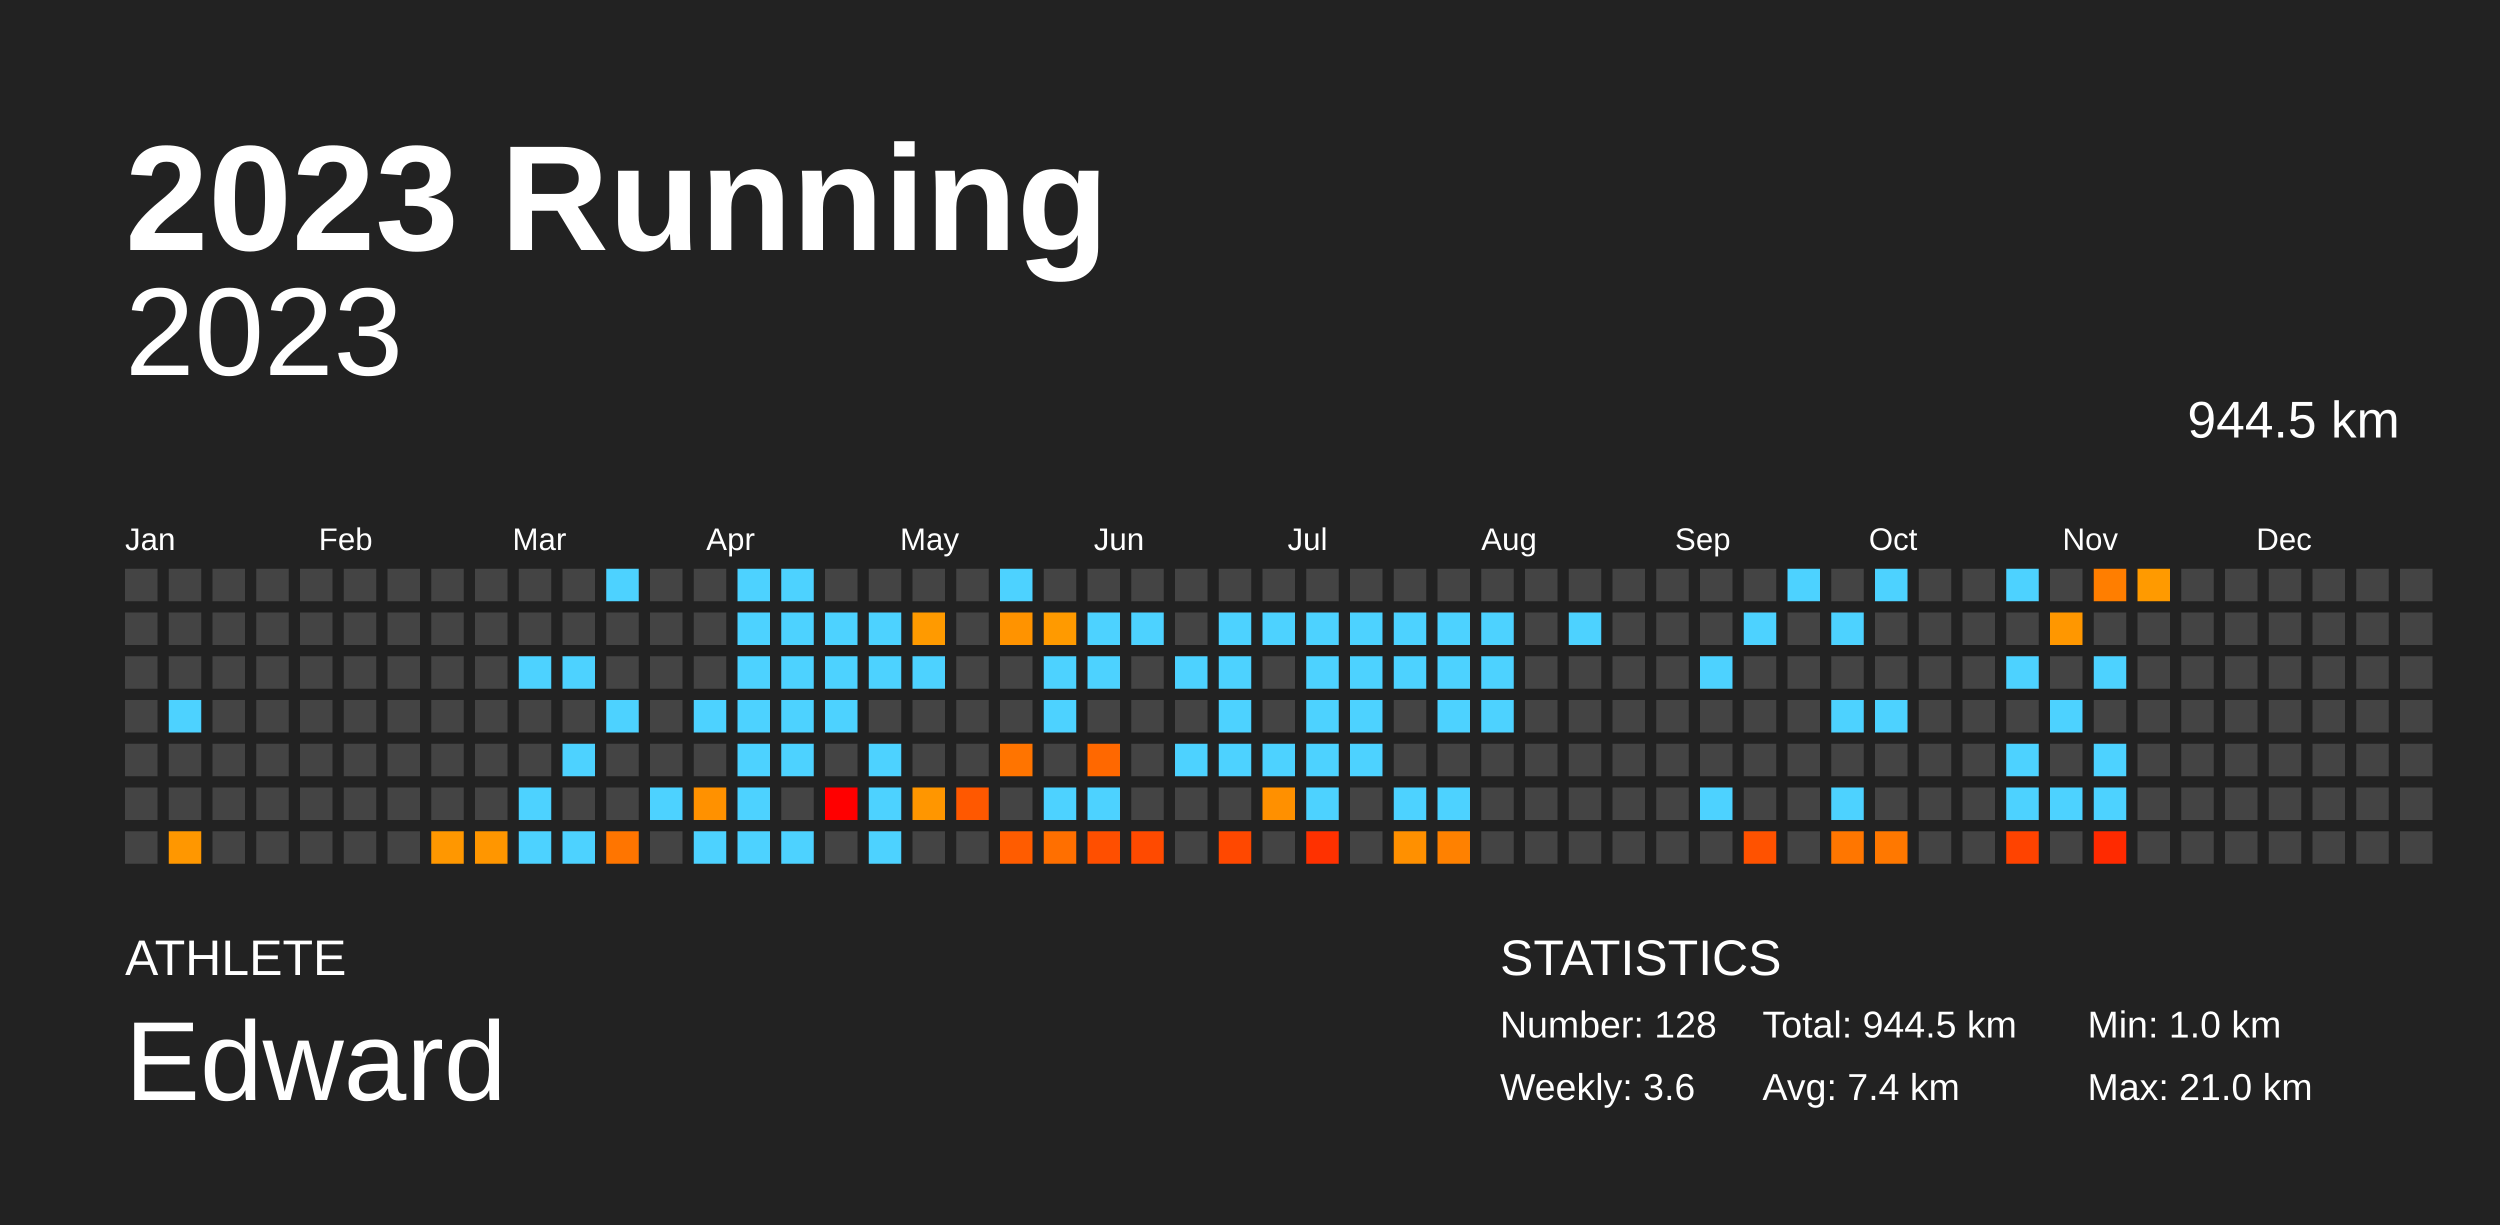
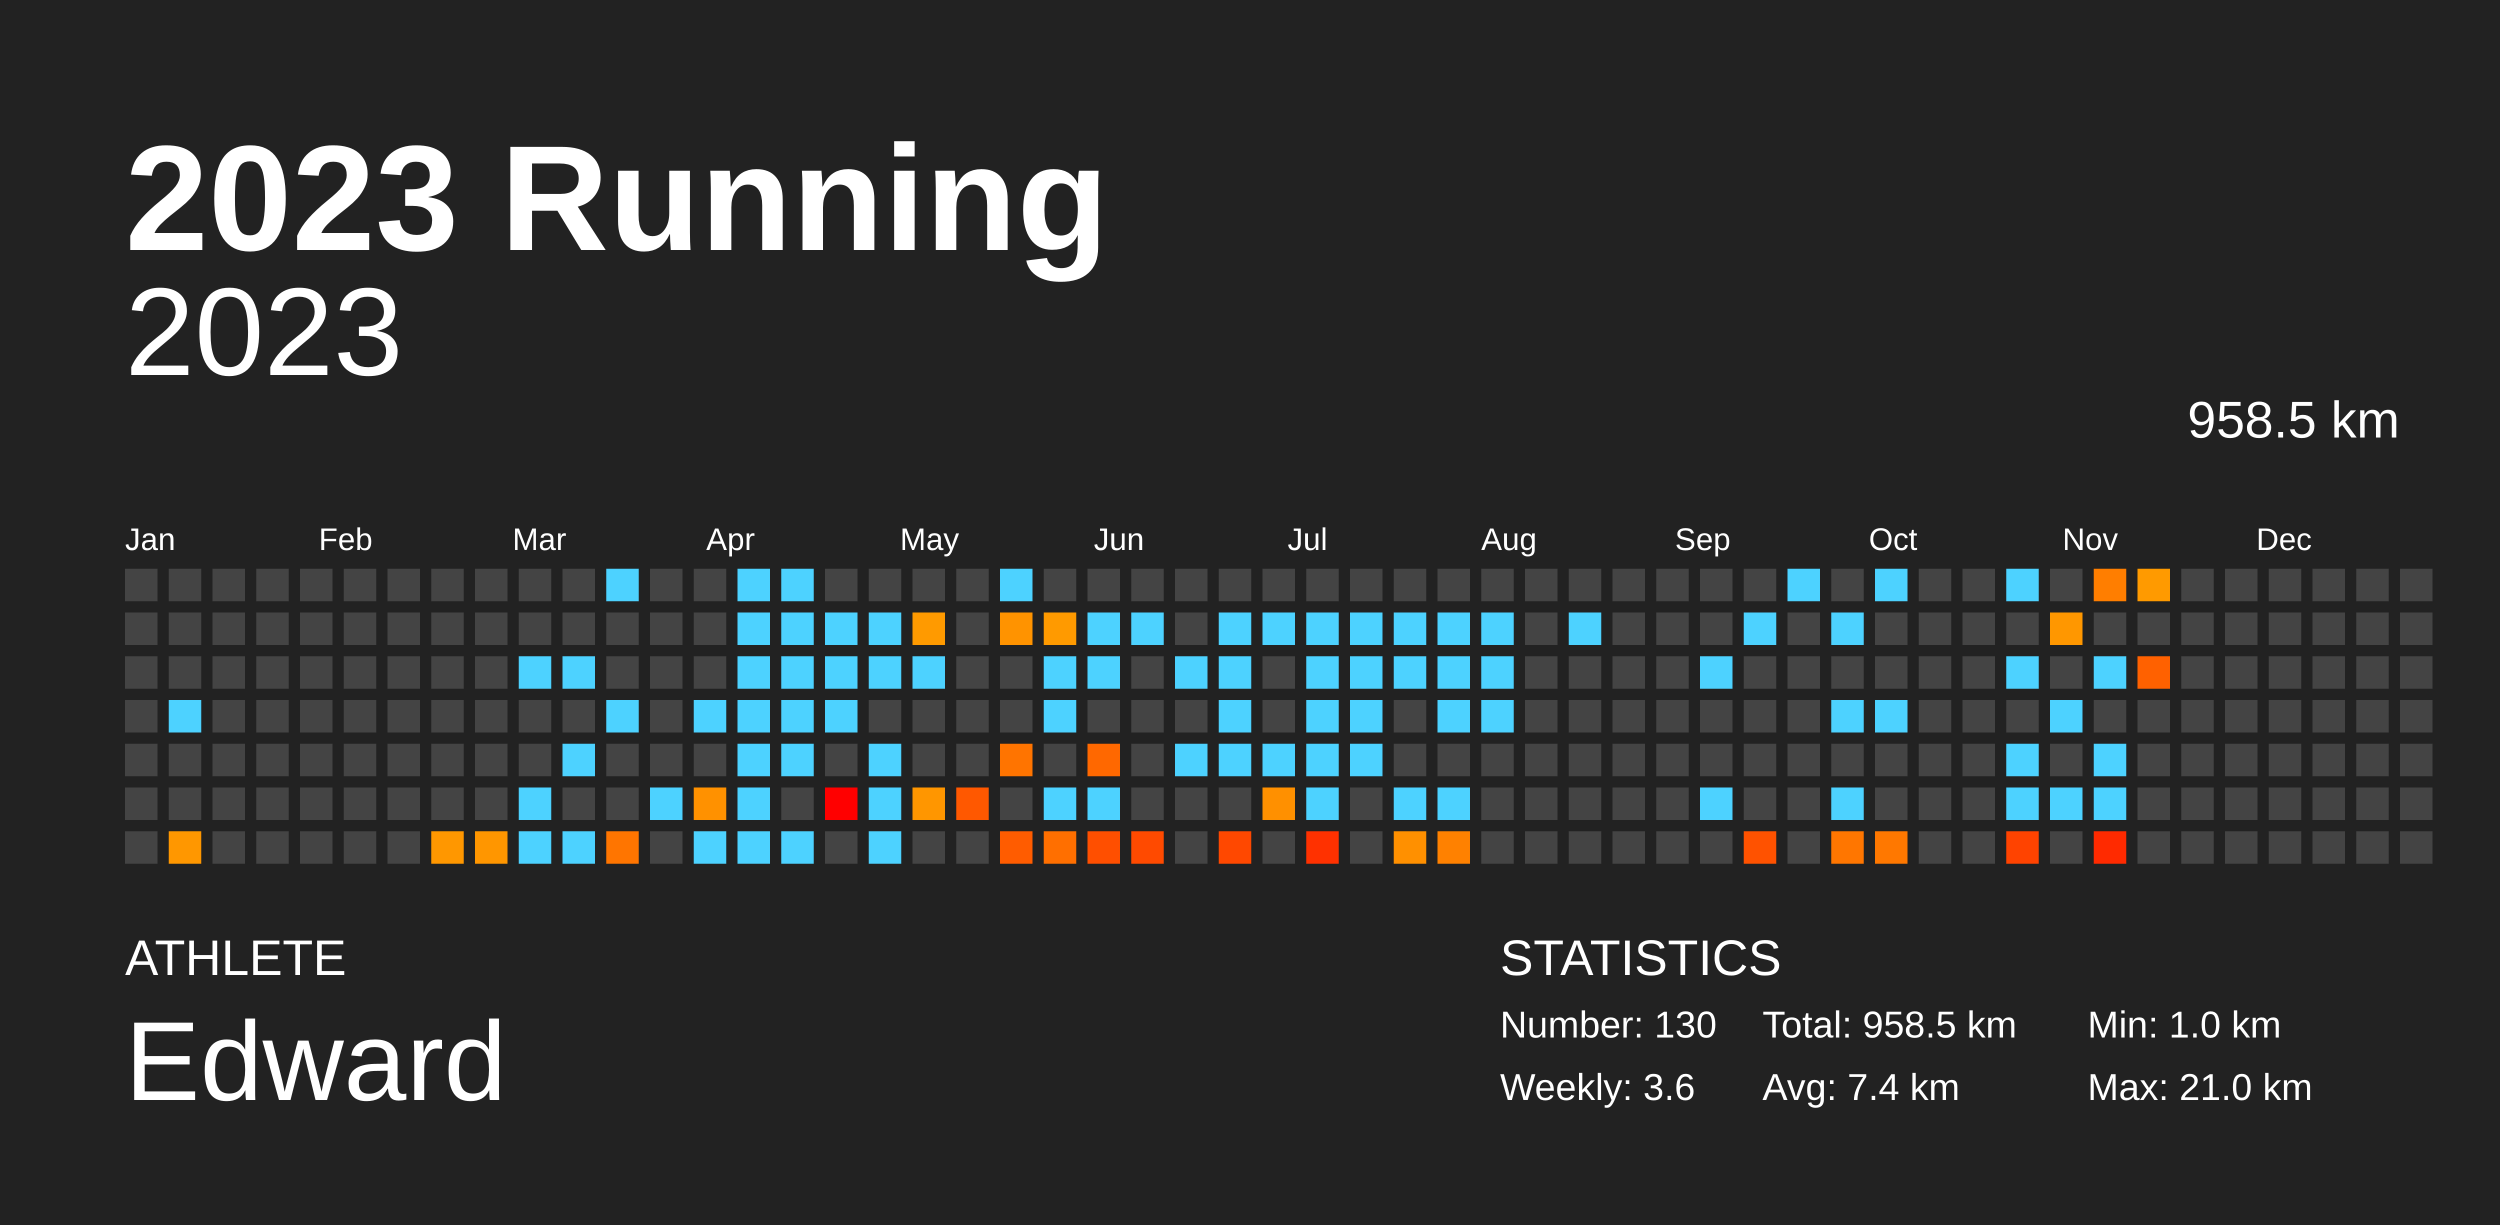
<svg xmlns="http://www.w3.org/2000/svg" baseProfile="full" height="98mm" version="1.1" viewBox="0,0,200,98" width="200mm">
  <defs />
  <rect fill="#222222" height="98" width="200" x="0" y="0" />
  <text fill="#FFFFFF" style="font-size:12px; font-family:Arial; font-weight:bold;" x="10" y="20">2023 Running</text>
  <text fill="#FFFFFF" style="font-size:4px; font-family:Arial" x="10" y="78">ATHLETE</text>
  <text fill="#FFFFFF" style="font-size:9px; font-family:Arial" x="10" y="88">Edward</text>
  <text fill="#FFFFFF" style="font-size:4px; font-family:Arial" x="120" y="78">STATISTICS</text>
-   <text fill="#FFFFFF" style="font-size:3px; font-family:Arial" x="120" y="83">Number: 128</text>
+   <text fill="#FFFFFF" style="font-size:3px; font-family:Arial" x="120" y="83">Number: 130</text>
  <text fill="#FFFFFF" style="font-size:3px; font-family:Arial" x="120" y="88">Weekly: 3.6</text>
-   <text fill="#FFFFFF" style="font-size:3px; font-family:Arial" x="141" y="83">Total: 944.5 km</text>
+   <text fill="#FFFFFF" style="font-size:3px; font-family:Arial" x="141" y="83">Total: 958.5 km</text>
  <text fill="#FFFFFF" style="font-size:3px; font-family:Arial" x="141" y="88">Avg: 7.4 km</text>
  <text fill="#FFFFFF" style="font-size:3px; font-family:Arial" x="167" y="83">Min: 1.0 km</text>
  <text fill="#FFFFFF" style="font-size:3px; font-family:Arial" x="167" y="88">Max: 21.0 km</text>
  <text alignment-baseline="hanging" fill="#FFFFFF" style="font-size:10.0px; font-family:Arial;" x="10" y="30">2023</text>
-   <text alignment-baseline="hanging" fill="#FFFFFF" style="font-size:4.125px; font-family:Arial;" x="175" y="35">944.5 km</text>
+   <text alignment-baseline="hanging" fill="#FFFFFF" style="font-size:4.125px; font-family:Arial;" x="175" y="35">958.5 km</text>
  <text fill="#FFFFFF" style="font-size:2.5px; font-family:Arial" x="10.0" y="44">Jan</text>
  <text fill="#FFFFFF" style="font-size:2.5px; font-family:Arial" x="25.5" y="44">Feb</text>
  <text fill="#FFFFFF" style="font-size:2.5px; font-family:Arial" x="41.0" y="44">Mar</text>
  <text fill="#FFFFFF" style="font-size:2.5px; font-family:Arial" x="56.5" y="44">Apr</text>
  <text fill="#FFFFFF" style="font-size:2.5px; font-family:Arial" x="72.0" y="44">May</text>
  <text fill="#FFFFFF" style="font-size:2.5px; font-family:Arial" x="87.5" y="44">Jun</text>
  <text fill="#FFFFFF" style="font-size:2.5px; font-family:Arial" x="103.0" y="44">Jul</text>
  <text fill="#FFFFFF" style="font-size:2.5px; font-family:Arial" x="118.5" y="44">Aug</text>
  <text fill="#FFFFFF" style="font-size:2.5px; font-family:Arial" x="134.0" y="44">Sep</text>
  <text fill="#FFFFFF" style="font-size:2.5px; font-family:Arial" x="149.5" y="44">Oct</text>
  <text fill="#FFFFFF" style="font-size:2.5px; font-family:Arial" x="165.0" y="44">Nov</text>
  <text fill="#FFFFFF" style="font-size:2.5px; font-family:Arial" x="180.5" y="44">Dec</text>
  <rect fill="#444444" height="2.6" width="2.6" x="10.0" y="45.5" />
  <rect fill="#444444" height="2.6" width="2.6" x="10.0" y="49.0" />
  <rect fill="#444444" height="2.6" width="2.6" x="10.0" y="52.5" />
  <rect fill="#444444" height="2.6" width="2.6" x="10.0" y="56.0" />
  <rect fill="#444444" height="2.6" width="2.6" x="10.0" y="59.5" />
  <rect fill="#444444" height="2.6" width="2.6" x="10.0" y="63.0" />
  <rect fill="#444444" height="2.6" width="2.6" x="10.0" y="66.5" />
  <rect fill="#444444" height="2.6" width="2.6" x="13.5" y="45.5" />
  <rect fill="#444444" height="2.6" width="2.6" x="13.5" y="49.0" />
  <rect fill="#444444" height="2.6" width="2.6" x="13.5" y="52.5" />
  <rect fill="#4dd2ff" height="2.6" width="2.6" x="13.5" y="56.0" />
  <rect fill="#444444" height="2.6" width="2.6" x="13.5" y="59.5" />
  <rect fill="#444444" height="2.6" width="2.6" x="13.5" y="63.0" />
  <rect fill="#ff9700" height="2.6" width="2.6" x="13.5" y="66.5" />
  <rect fill="#444444" height="2.6" width="2.6" x="17.0" y="45.5" />
  <rect fill="#444444" height="2.6" width="2.6" x="17.0" y="49.0" />
  <rect fill="#444444" height="2.6" width="2.6" x="17.0" y="52.5" />
  <rect fill="#444444" height="2.6" width="2.6" x="17.0" y="56.0" />
  <rect fill="#444444" height="2.6" width="2.6" x="17.0" y="59.5" />
  <rect fill="#444444" height="2.6" width="2.6" x="17.0" y="63.0" />
  <rect fill="#444444" height="2.6" width="2.6" x="17.0" y="66.5" />
  <rect fill="#444444" height="2.6" width="2.6" x="20.5" y="45.5" />
  <rect fill="#444444" height="2.6" width="2.6" x="20.5" y="49.0" />
  <rect fill="#444444" height="2.6" width="2.6" x="20.5" y="52.5" />
  <rect fill="#444444" height="2.6" width="2.6" x="20.5" y="56.0" />
  <rect fill="#444444" height="2.6" width="2.6" x="20.5" y="59.5" />
  <rect fill="#444444" height="2.6" width="2.6" x="20.5" y="63.0" />
  <rect fill="#444444" height="2.6" width="2.6" x="20.5" y="66.5" />
  <rect fill="#444444" height="2.6" width="2.6" x="24.0" y="45.5" />
  <rect fill="#444444" height="2.6" width="2.6" x="24.0" y="49.0" />
  <rect fill="#444444" height="2.6" width="2.6" x="24.0" y="52.5" />
  <rect fill="#444444" height="2.6" width="2.6" x="24.0" y="56.0" />
  <rect fill="#444444" height="2.6" width="2.6" x="24.0" y="59.5" />
  <rect fill="#444444" height="2.6" width="2.6" x="24.0" y="63.0" />
  <rect fill="#444444" height="2.6" width="2.6" x="24.0" y="66.5" />
  <rect fill="#444444" height="2.6" width="2.6" x="27.5" y="45.5" />
  <rect fill="#444444" height="2.6" width="2.6" x="27.5" y="49.0" />
  <rect fill="#444444" height="2.6" width="2.6" x="27.5" y="52.5" />
  <rect fill="#444444" height="2.6" width="2.6" x="27.5" y="56.0" />
  <rect fill="#444444" height="2.6" width="2.6" x="27.5" y="59.5" />
  <rect fill="#444444" height="2.6" width="2.6" x="27.5" y="63.0" />
  <rect fill="#444444" height="2.6" width="2.6" x="27.5" y="66.5" />
  <rect fill="#444444" height="2.6" width="2.6" x="31.0" y="45.5" />
  <rect fill="#444444" height="2.6" width="2.6" x="31.0" y="49.0" />
  <rect fill="#444444" height="2.6" width="2.6" x="31.0" y="52.5" />
  <rect fill="#444444" height="2.6" width="2.6" x="31.0" y="56.0" />
  <rect fill="#444444" height="2.6" width="2.6" x="31.0" y="59.5" />
  <rect fill="#444444" height="2.6" width="2.6" x="31.0" y="63.0" />
  <rect fill="#444444" height="2.6" width="2.6" x="31.0" y="66.5" />
  <rect fill="#444444" height="2.6" width="2.6" x="34.5" y="45.5" />
  <rect fill="#444444" height="2.6" width="2.6" x="34.5" y="49.0" />
  <rect fill="#444444" height="2.6" width="2.6" x="34.5" y="52.5" />
  <rect fill="#444444" height="2.6" width="2.6" x="34.5" y="56.0" />
  <rect fill="#444444" height="2.6" width="2.6" x="34.5" y="59.5" />
  <rect fill="#444444" height="2.6" width="2.6" x="34.5" y="63.0" />
  <rect fill="#ff9700" height="2.6" width="2.6" x="34.5" y="66.5" />
  <rect fill="#444444" height="2.6" width="2.6" x="38.0" y="45.5" />
  <rect fill="#444444" height="2.6" width="2.6" x="38.0" y="49.0" />
  <rect fill="#444444" height="2.6" width="2.6" x="38.0" y="52.5" />
  <rect fill="#444444" height="2.6" width="2.6" x="38.0" y="56.0" />
  <rect fill="#444444" height="2.6" width="2.6" x="38.0" y="59.5" />
  <rect fill="#444444" height="2.6" width="2.6" x="38.0" y="63.0" />
  <rect fill="#ff9600" height="2.6" width="2.6" x="38.0" y="66.5" />
  <rect fill="#444444" height="2.6" width="2.6" x="41.5" y="45.5" />
  <rect fill="#444444" height="2.6" width="2.6" x="41.5" y="49.0" />
  <rect fill="#4dd2ff" height="2.6" width="2.6" x="41.5" y="52.5" />
  <rect fill="#444444" height="2.6" width="2.6" x="41.5" y="56.0" />
  <rect fill="#444444" height="2.6" width="2.6" x="41.5" y="59.5" />
  <rect fill="#4dd2ff" height="2.6" width="2.6" x="41.5" y="63.0" />
  <rect fill="#4dd2ff" height="2.6" width="2.6" x="41.5" y="66.5" />
  <rect fill="#444444" height="2.6" width="2.6" x="45.0" y="45.5" />
  <rect fill="#444444" height="2.6" width="2.6" x="45.0" y="49.0" />
  <rect fill="#4dd2ff" height="2.6" width="2.6" x="45.0" y="52.5" />
  <rect fill="#444444" height="2.6" width="2.6" x="45.0" y="56.0" />
  <rect fill="#4dd2ff" height="2.6" width="2.6" x="45.0" y="59.5" />
  <rect fill="#444444" height="2.6" width="2.6" x="45.0" y="63.0" />
  <rect fill="#4dd2ff" height="2.6" width="2.6" x="45.0" y="66.5" />
  <rect fill="#4dd2ff" height="2.6" width="2.6" x="48.5" y="45.5" />
  <rect fill="#444444" height="2.6" width="2.6" x="48.5" y="49.0" />
  <rect fill="#444444" height="2.6" width="2.6" x="48.5" y="52.5" />
  <rect fill="#4dd2ff" height="2.6" width="2.6" x="48.5" y="56.0" />
  <rect fill="#444444" height="2.6" width="2.6" x="48.5" y="59.5" />
  <rect fill="#444444" height="2.6" width="2.6" x="48.5" y="63.0" />
  <rect fill="#ff7500" height="2.6" width="2.6" x="48.5" y="66.5" />
  <rect fill="#444444" height="2.6" width="2.6" x="52.0" y="45.5" />
  <rect fill="#444444" height="2.6" width="2.6" x="52.0" y="49.0" />
  <rect fill="#444444" height="2.6" width="2.6" x="52.0" y="52.5" />
  <rect fill="#444444" height="2.6" width="2.6" x="52.0" y="56.0" />
  <rect fill="#444444" height="2.6" width="2.6" x="52.0" y="59.5" />
  <rect fill="#4dd2ff" height="2.6" width="2.6" x="52.0" y="63.0" />
  <rect fill="#444444" height="2.6" width="2.6" x="52.0" y="66.5" />
  <rect fill="#444444" height="2.6" width="2.6" x="55.5" y="45.5" />
  <rect fill="#444444" height="2.6" width="2.6" x="55.5" y="49.0" />
  <rect fill="#444444" height="2.6" width="2.6" x="55.5" y="52.5" />
  <rect fill="#4dd2ff" height="2.6" width="2.6" x="55.5" y="56.0" />
  <rect fill="#444444" height="2.6" width="2.6" x="55.5" y="59.5" />
  <rect fill="#ff9100" height="2.6" width="2.6" x="55.5" y="63.0" />
  <rect fill="#4dd2ff" height="2.6" width="2.6" x="55.5" y="66.5" />
  <rect fill="#4dd2ff" height="2.6" width="2.6" x="59.0" y="45.5" />
  <rect fill="#4dd2ff" height="2.6" width="2.6" x="59.0" y="49.0" />
  <rect fill="#4dd2ff" height="2.6" width="2.6" x="59.0" y="52.5" />
  <rect fill="#4dd2ff" height="2.6" width="2.6" x="59.0" y="56.0" />
  <rect fill="#4dd2ff" height="2.6" width="2.6" x="59.0" y="59.5" />
  <rect fill="#4dd2ff" height="2.6" width="2.6" x="59.0" y="63.0" />
  <rect fill="#4dd2ff" height="2.6" width="2.6" x="59.0" y="66.5" />
  <rect fill="#4dd2ff" height="2.6" width="2.6" x="62.5" y="45.5" />
  <rect fill="#4dd2ff" height="2.6" width="2.6" x="62.5" y="49.0" />
  <rect fill="#4dd2ff" height="2.6" width="2.6" x="62.5" y="52.5" />
  <rect fill="#4dd2ff" height="2.6" width="2.6" x="62.5" y="56.0" />
  <rect fill="#4dd2ff" height="2.6" width="2.6" x="62.5" y="59.5" />
  <rect fill="#444444" height="2.6" width="2.6" x="62.5" y="63.0" />
  <rect fill="#4dd2ff" height="2.6" width="2.6" x="62.5" y="66.5" />
  <rect fill="#444444" height="2.6" width="2.6" x="66.0" y="45.5" />
  <rect fill="#4dd2ff" height="2.6" width="2.6" x="66.0" y="49.0" />
  <rect fill="#4dd2ff" height="2.6" width="2.6" x="66.0" y="52.5" />
  <rect fill="#4dd2ff" height="2.6" width="2.6" x="66.0" y="56.0" />
  <rect fill="#444444" height="2.6" width="2.6" x="66.0" y="59.5" />
  <rect fill="red" height="2.6" width="2.6" x="66.0" y="63.0" />
  <rect fill="#444444" height="2.6" width="2.6" x="66.0" y="66.5" />
  <rect fill="#444444" height="2.6" width="2.6" x="69.5" y="45.5" />
  <rect fill="#4dd2ff" height="2.6" width="2.6" x="69.5" y="49.0" />
  <rect fill="#4dd2ff" height="2.6" width="2.6" x="69.5" y="52.5" />
  <rect fill="#444444" height="2.6" width="2.6" x="69.5" y="56.0" />
  <rect fill="#4dd2ff" height="2.6" width="2.6" x="69.5" y="59.5" />
  <rect fill="#4dd2ff" height="2.6" width="2.6" x="69.5" y="63.0" />
  <rect fill="#4dd2ff" height="2.6" width="2.6" x="69.5" y="66.5" />
  <rect fill="#444444" height="2.6" width="2.6" x="73.0" y="45.5" />
  <rect fill="#ff9a00" height="2.6" width="2.6" x="73.0" y="49.0" />
  <rect fill="#4dd2ff" height="2.6" width="2.6" x="73.0" y="52.5" />
  <rect fill="#444444" height="2.6" width="2.6" x="73.0" y="56.0" />
  <rect fill="#444444" height="2.6" width="2.6" x="73.0" y="59.5" />
  <rect fill="#ff9600" height="2.6" width="2.6" x="73.0" y="63.0" />
  <rect fill="#444444" height="2.6" width="2.6" x="73.0" y="66.5" />
  <rect fill="#444444" height="2.6" width="2.6" x="76.5" y="45.5" />
  <rect fill="#444444" height="2.6" width="2.6" x="76.5" y="49.0" />
  <rect fill="#444444" height="2.6" width="2.6" x="76.5" y="52.5" />
  <rect fill="#444444" height="2.6" width="2.6" x="76.5" y="56.0" />
  <rect fill="#444444" height="2.6" width="2.6" x="76.5" y="59.5" />
  <rect fill="#ff5800" height="2.6" width="2.6" x="76.5" y="63.0" />
  <rect fill="#444444" height="2.6" width="2.6" x="76.5" y="66.5" />
  <rect fill="#4dd2ff" height="2.6" width="2.6" x="80.0" y="45.5" />
  <rect fill="#ff9300" height="2.6" width="2.6" x="80.0" y="49.0" />
  <rect fill="#444444" height="2.6" width="2.6" x="80.0" y="52.5" />
  <rect fill="#444444" height="2.6" width="2.6" x="80.0" y="56.0" />
  <rect fill="#ff7400" height="2.6" width="2.6" x="80.0" y="59.5" />
  <rect fill="#444444" height="2.6" width="2.6" x="80.0" y="63.0" />
  <rect fill="#ff5c00" height="2.6" width="2.6" x="80.0" y="66.5" />
  <rect fill="#444444" height="2.6" width="2.6" x="83.5" y="45.5" />
  <rect fill="#ff9a00" height="2.6" width="2.6" x="83.5" y="49.0" />
  <rect fill="#4dd2ff" height="2.6" width="2.6" x="83.5" y="52.5" />
  <rect fill="#4dd2ff" height="2.6" width="2.6" x="83.5" y="56.0" />
  <rect fill="#444444" height="2.6" width="2.6" x="83.5" y="59.5" />
  <rect fill="#4dd2ff" height="2.6" width="2.6" x="83.5" y="63.0" />
  <rect fill="#ff6f00" height="2.6" width="2.6" x="83.5" y="66.5" />
  <rect fill="#444444" height="2.6" width="2.6" x="87.0" y="45.5" />
  <rect fill="#4dd2ff" height="2.6" width="2.6" x="87.0" y="49.0" />
  <rect fill="#4dd2ff" height="2.6" width="2.6" x="87.0" y="52.5" />
  <rect fill="#444444" height="2.6" width="2.6" x="87.0" y="56.0" />
  <rect fill="#ff6800" height="2.6" width="2.6" x="87.0" y="59.5" />
  <rect fill="#4dd2ff" height="2.6" width="2.6" x="87.0" y="63.0" />
  <rect fill="#ff4f00" height="2.6" width="2.6" x="87.0" y="66.5" />
  <rect fill="#444444" height="2.6" width="2.6" x="90.5" y="45.5" />
  <rect fill="#4dd2ff" height="2.6" width="2.6" x="90.5" y="49.0" />
  <rect fill="#444444" height="2.6" width="2.6" x="90.5" y="52.5" />
  <rect fill="#444444" height="2.6" width="2.6" x="90.5" y="56.0" />
  <rect fill="#444444" height="2.6" width="2.6" x="90.5" y="59.5" />
  <rect fill="#444444" height="2.6" width="2.6" x="90.5" y="63.0" />
  <rect fill="#ff4a00" height="2.6" width="2.6" x="90.5" y="66.5" />
  <rect fill="#444444" height="2.6" width="2.6" x="94.0" y="45.5" />
  <rect fill="#444444" height="2.6" width="2.6" x="94.0" y="49.0" />
  <rect fill="#4dd2ff" height="2.6" width="2.6" x="94.0" y="52.5" />
  <rect fill="#444444" height="2.6" width="2.6" x="94.0" y="56.0" />
  <rect fill="#4dd2ff" height="2.6" width="2.6" x="94.0" y="59.5" />
  <rect fill="#444444" height="2.6" width="2.6" x="94.0" y="63.0" />
  <rect fill="#444444" height="2.6" width="2.6" x="94.0" y="66.5" />
  <rect fill="#444444" height="2.6" width="2.6" x="97.5" y="45.5" />
  <rect fill="#4dd2ff" height="2.6" width="2.6" x="97.5" y="49.0" />
  <rect fill="#4dd2ff" height="2.6" width="2.6" x="97.5" y="52.5" />
  <rect fill="#4dd2ff" height="2.6" width="2.6" x="97.5" y="56.0" />
  <rect fill="#4dd2ff" height="2.6" width="2.6" x="97.5" y="59.5" />
  <rect fill="#444444" height="2.6" width="2.6" x="97.5" y="63.0" />
  <rect fill="#ff4800" height="2.6" width="2.6" x="97.5" y="66.5" />
  <rect fill="#444444" height="2.6" width="2.6" x="101.0" y="45.5" />
  <rect fill="#4dd2ff" height="2.6" width="2.6" x="101.0" y="49.0" />
  <rect fill="#444444" height="2.6" width="2.6" x="101.0" y="52.5" />
  <rect fill="#444444" height="2.6" width="2.6" x="101.0" y="56.0" />
  <rect fill="#4dd2ff" height="2.6" width="2.6" x="101.0" y="59.5" />
  <rect fill="#ff9000" height="2.6" width="2.6" x="101.0" y="63.0" />
  <rect fill="#444444" height="2.6" width="2.6" x="101.0" y="66.5" />
  <rect fill="#444444" height="2.6" width="2.6" x="104.5" y="45.5" />
  <rect fill="#4dd2ff" height="2.6" width="2.6" x="104.5" y="49.0" />
  <rect fill="#4dd2ff" height="2.6" width="2.6" x="104.5" y="52.5" />
  <rect fill="#4dd2ff" height="2.6" width="2.6" x="104.5" y="56.0" />
  <rect fill="#4dd2ff" height="2.6" width="2.6" x="104.5" y="59.5" />
  <rect fill="#4dd2ff" height="2.6" width="2.6" x="104.5" y="63.0" />
  <rect fill="#ff3100" height="2.6" width="2.6" x="104.5" y="66.5" />
  <rect fill="#444444" height="2.6" width="2.6" x="108.0" y="45.5" />
  <rect fill="#4dd2ff" height="2.6" width="2.6" x="108.0" y="49.0" />
  <rect fill="#4dd2ff" height="2.6" width="2.6" x="108.0" y="52.5" />
  <rect fill="#4dd2ff" height="2.6" width="2.6" x="108.0" y="56.0" />
  <rect fill="#4dd2ff" height="2.6" width="2.6" x="108.0" y="59.5" />
  <rect fill="#444444" height="2.6" width="2.6" x="108.0" y="63.0" />
  <rect fill="#444444" height="2.6" width="2.6" x="108.0" y="66.5" />
  <rect fill="#444444" height="2.6" width="2.6" x="111.5" y="45.5" />
  <rect fill="#4dd2ff" height="2.6" width="2.6" x="111.5" y="49.0" />
  <rect fill="#4dd2ff" height="2.6" width="2.6" x="111.5" y="52.5" />
  <rect fill="#444444" height="2.6" width="2.6" x="111.5" y="56.0" />
  <rect fill="#444444" height="2.6" width="2.6" x="111.5" y="59.5" />
  <rect fill="#4dd2ff" height="2.6" width="2.6" x="111.5" y="63.0" />
  <rect fill="#ff9000" height="2.6" width="2.6" x="111.5" y="66.5" />
  <rect fill="#444444" height="2.6" width="2.6" x="115.0" y="45.5" />
  <rect fill="#4dd2ff" height="2.6" width="2.6" x="115.0" y="49.0" />
  <rect fill="#4dd2ff" height="2.6" width="2.6" x="115.0" y="52.5" />
  <rect fill="#4dd2ff" height="2.6" width="2.6" x="115.0" y="56.0" />
  <rect fill="#444444" height="2.6" width="2.6" x="115.0" y="59.5" />
  <rect fill="#4dd2ff" height="2.6" width="2.6" x="115.0" y="63.0" />
  <rect fill="#ff8100" height="2.6" width="2.6" x="115.0" y="66.5" />
  <rect fill="#444444" height="2.6" width="2.6" x="118.5" y="45.5" />
  <rect fill="#4dd2ff" height="2.6" width="2.6" x="118.5" y="49.0" />
  <rect fill="#4dd2ff" height="2.6" width="2.6" x="118.5" y="52.5" />
  <rect fill="#4dd2ff" height="2.6" width="2.6" x="118.5" y="56.0" />
  <rect fill="#444444" height="2.6" width="2.6" x="118.5" y="59.5" />
  <rect fill="#444444" height="2.6" width="2.6" x="118.5" y="63.0" />
  <rect fill="#444444" height="2.6" width="2.6" x="118.5" y="66.5" />
  <rect fill="#444444" height="2.6" width="2.6" x="122.0" y="45.5" />
  <rect fill="#444444" height="2.6" width="2.6" x="122.0" y="49.0" />
  <rect fill="#444444" height="2.6" width="2.6" x="122.0" y="52.5" />
  <rect fill="#444444" height="2.6" width="2.6" x="122.0" y="56.0" />
  <rect fill="#444444" height="2.6" width="2.6" x="122.0" y="59.5" />
  <rect fill="#444444" height="2.6" width="2.6" x="122.0" y="63.0" />
  <rect fill="#444444" height="2.6" width="2.6" x="122.0" y="66.5" />
  <rect fill="#444444" height="2.6" width="2.6" x="125.5" y="45.5" />
  <rect fill="#4dd2ff" height="2.6" width="2.6" x="125.5" y="49.0" />
  <rect fill="#444444" height="2.6" width="2.6" x="125.5" y="52.5" />
  <rect fill="#444444" height="2.6" width="2.6" x="125.5" y="56.0" />
  <rect fill="#444444" height="2.6" width="2.6" x="125.5" y="59.5" />
  <rect fill="#444444" height="2.6" width="2.6" x="125.5" y="63.0" />
  <rect fill="#444444" height="2.6" width="2.6" x="125.5" y="66.5" />
  <rect fill="#444444" height="2.6" width="2.6" x="129.0" y="45.5" />
  <rect fill="#444444" height="2.6" width="2.6" x="129.0" y="49.0" />
  <rect fill="#444444" height="2.6" width="2.6" x="129.0" y="52.5" />
  <rect fill="#444444" height="2.6" width="2.6" x="129.0" y="56.0" />
  <rect fill="#444444" height="2.6" width="2.6" x="129.0" y="59.5" />
  <rect fill="#444444" height="2.6" width="2.6" x="129.0" y="63.0" />
  <rect fill="#444444" height="2.6" width="2.6" x="129.0" y="66.5" />
  <rect fill="#444444" height="2.6" width="2.6" x="132.5" y="45.5" />
  <rect fill="#444444" height="2.6" width="2.6" x="132.5" y="49.0" />
  <rect fill="#444444" height="2.6" width="2.6" x="132.5" y="52.5" />
  <rect fill="#444444" height="2.6" width="2.6" x="132.5" y="56.0" />
  <rect fill="#444444" height="2.6" width="2.6" x="132.5" y="59.5" />
  <rect fill="#444444" height="2.6" width="2.6" x="132.5" y="63.0" />
  <rect fill="#444444" height="2.6" width="2.6" x="132.5" y="66.5" />
  <rect fill="#444444" height="2.6" width="2.6" x="136.0" y="45.5" />
  <rect fill="#444444" height="2.6" width="2.6" x="136.0" y="49.0" />
  <rect fill="#4dd2ff" height="2.6" width="2.6" x="136.0" y="52.5" />
  <rect fill="#444444" height="2.6" width="2.6" x="136.0" y="56.0" />
  <rect fill="#444444" height="2.6" width="2.6" x="136.0" y="59.5" />
  <rect fill="#4dd2ff" height="2.6" width="2.6" x="136.0" y="63.0" />
  <rect fill="#444444" height="2.6" width="2.6" x="136.0" y="66.5" />
  <rect fill="#444444" height="2.6" width="2.6" x="139.5" y="45.5" />
  <rect fill="#4dd2ff" height="2.6" width="2.6" x="139.5" y="49.0" />
  <rect fill="#444444" height="2.6" width="2.6" x="139.5" y="52.5" />
  <rect fill="#444444" height="2.6" width="2.6" x="139.5" y="56.0" />
  <rect fill="#444444" height="2.6" width="2.6" x="139.5" y="59.5" />
  <rect fill="#444444" height="2.6" width="2.6" x="139.5" y="63.0" />
  <rect fill="#ff5200" height="2.6" width="2.6" x="139.5" y="66.5" />
  <rect fill="#4dd2ff" height="2.6" width="2.6" x="143.0" y="45.5" />
  <rect fill="#444444" height="2.6" width="2.6" x="143.0" y="49.0" />
  <rect fill="#444444" height="2.6" width="2.6" x="143.0" y="52.5" />
  <rect fill="#444444" height="2.6" width="2.6" x="143.0" y="56.0" />
  <rect fill="#444444" height="2.6" width="2.6" x="143.0" y="59.5" />
  <rect fill="#444444" height="2.6" width="2.6" x="143.0" y="63.0" />
  <rect fill="#444444" height="2.6" width="2.6" x="143.0" y="66.5" />
  <rect fill="#444444" height="2.6" width="2.6" x="146.5" y="45.5" />
  <rect fill="#4dd2ff" height="2.6" width="2.6" x="146.5" y="49.0" />
  <rect fill="#444444" height="2.6" width="2.6" x="146.5" y="52.5" />
  <rect fill="#4dd2ff" height="2.6" width="2.6" x="146.5" y="56.0" />
  <rect fill="#444444" height="2.6" width="2.6" x="146.5" y="59.5" />
  <rect fill="#4dd2ff" height="2.6" width="2.6" x="146.5" y="63.0" />
  <rect fill="#ff7600" height="2.6" width="2.6" x="146.5" y="66.5" />
  <rect fill="#4dd2ff" height="2.6" width="2.6" x="150.0" y="45.5" />
  <rect fill="#444444" height="2.6" width="2.6" x="150.0" y="49.0" />
  <rect fill="#444444" height="2.6" width="2.6" x="150.0" y="52.5" />
  <rect fill="#4dd2ff" height="2.6" width="2.6" x="150.0" y="56.0" />
  <rect fill="#444444" height="2.6" width="2.6" x="150.0" y="59.5" />
  <rect fill="#444444" height="2.6" width="2.6" x="150.0" y="63.0" />
  <rect fill="#ff7800" height="2.6" width="2.6" x="150.0" y="66.5" />
  <rect fill="#444444" height="2.6" width="2.6" x="153.5" y="45.5" />
  <rect fill="#444444" height="2.6" width="2.6" x="153.5" y="49.0" />
  <rect fill="#444444" height="2.6" width="2.6" x="153.5" y="52.5" />
  <rect fill="#444444" height="2.6" width="2.6" x="153.5" y="56.0" />
  <rect fill="#444444" height="2.6" width="2.6" x="153.5" y="59.5" />
  <rect fill="#444444" height="2.6" width="2.6" x="153.5" y="63.0" />
  <rect fill="#444444" height="2.6" width="2.6" x="153.5" y="66.5" />
  <rect fill="#444444" height="2.6" width="2.6" x="157.0" y="45.5" />
  <rect fill="#444444" height="2.6" width="2.6" x="157.0" y="49.0" />
  <rect fill="#444444" height="2.6" width="2.6" x="157.0" y="52.5" />
  <rect fill="#444444" height="2.6" width="2.6" x="157.0" y="56.0" />
  <rect fill="#444444" height="2.6" width="2.6" x="157.0" y="59.5" />
  <rect fill="#444444" height="2.6" width="2.6" x="157.0" y="63.0" />
  <rect fill="#444444" height="2.6" width="2.6" x="157.0" y="66.5" />
  <rect fill="#4dd2ff" height="2.6" width="2.6" x="160.5" y="45.5" />
  <rect fill="#444444" height="2.6" width="2.6" x="160.5" y="49.0" />
  <rect fill="#4dd2ff" height="2.6" width="2.6" x="160.5" y="52.5" />
  <rect fill="#444444" height="2.6" width="2.6" x="160.5" y="56.0" />
  <rect fill="#4dd2ff" height="2.6" width="2.6" x="160.5" y="59.5" />
  <rect fill="#4dd2ff" height="2.6" width="2.6" x="160.5" y="63.0" />
  <rect fill="#ff4300" height="2.6" width="2.6" x="160.5" y="66.5" />
  <rect fill="#444444" height="2.6" width="2.6" x="164.0" y="45.5" />
  <rect fill="#ff9700" height="2.6" width="2.6" x="164.0" y="49.0" />
  <rect fill="#444444" height="2.6" width="2.6" x="164.0" y="52.5" />
  <rect fill="#4dd2ff" height="2.6" width="2.6" x="164.0" y="56.0" />
  <rect fill="#444444" height="2.6" width="2.6" x="164.0" y="59.5" />
  <rect fill="#4dd2ff" height="2.6" width="2.6" x="164.0" y="63.0" />
  <rect fill="#444444" height="2.6" width="2.6" x="164.0" y="66.5" />
  <rect fill="#ff7e00" height="2.6" width="2.6" x="167.5" y="45.5" />
  <rect fill="#444444" height="2.6" width="2.6" x="167.5" y="49.0" />
  <rect fill="#4dd2ff" height="2.6" width="2.6" x="167.5" y="52.5" />
  <rect fill="#444444" height="2.6" width="2.6" x="167.5" y="56.0" />
  <rect fill="#4dd2ff" height="2.6" width="2.6" x="167.5" y="59.5" />
  <rect fill="#4dd2ff" height="2.6" width="2.6" x="167.5" y="63.0" />
  <rect fill="#ff2a00" height="2.6" width="2.6" x="167.5" y="66.5" />
  <rect fill="#ff9a00" height="2.6" width="2.6" x="171.0" y="45.5" />
  <rect fill="#444444" height="2.6" width="2.6" x="171.0" y="49.0" />
-   <rect fill="#444444" height="2.6" width="2.6" x="171.0" y="52.5" />
+   <rect fill="#ff6100" height="2.6" width="2.6" x="171.0" y="52.5" />
  <rect fill="#444444" height="2.6" width="2.6" x="171.0" y="56.0" />
  <rect fill="#444444" height="2.6" width="2.6" x="171.0" y="59.5" />
  <rect fill="#444444" height="2.6" width="2.6" x="171.0" y="63.0" />
  <rect fill="#444444" height="2.6" width="2.6" x="171.0" y="66.5" />
  <rect fill="#444444" height="2.6" width="2.6" x="174.5" y="45.5" />
  <rect fill="#444444" height="2.6" width="2.6" x="174.5" y="49.0" />
  <rect fill="#444444" height="2.6" width="2.6" x="174.5" y="52.5" />
  <rect fill="#444444" height="2.6" width="2.6" x="174.5" y="56.0" />
  <rect fill="#444444" height="2.6" width="2.6" x="174.5" y="59.5" />
  <rect fill="#444444" height="2.6" width="2.6" x="174.5" y="63.0" />
  <rect fill="#444444" height="2.6" width="2.6" x="174.5" y="66.5" />
  <rect fill="#444444" height="2.6" width="2.6" x="178.0" y="45.5" />
  <rect fill="#444444" height="2.6" width="2.6" x="178.0" y="49.0" />
  <rect fill="#444444" height="2.6" width="2.6" x="178.0" y="52.5" />
  <rect fill="#444444" height="2.6" width="2.6" x="178.0" y="56.0" />
  <rect fill="#444444" height="2.6" width="2.6" x="178.0" y="59.5" />
  <rect fill="#444444" height="2.6" width="2.6" x="178.0" y="63.0" />
  <rect fill="#444444" height="2.6" width="2.6" x="178.0" y="66.5" />
  <rect fill="#444444" height="2.6" width="2.6" x="181.5" y="45.5" />
  <rect fill="#444444" height="2.6" width="2.6" x="181.5" y="49.0" />
  <rect fill="#444444" height="2.6" width="2.6" x="181.5" y="52.5" />
  <rect fill="#444444" height="2.6" width="2.6" x="181.5" y="56.0" />
  <rect fill="#444444" height="2.6" width="2.6" x="181.5" y="59.5" />
  <rect fill="#444444" height="2.6" width="2.6" x="181.5" y="63.0" />
  <rect fill="#444444" height="2.6" width="2.6" x="181.5" y="66.5" />
  <rect fill="#444444" height="2.6" width="2.6" x="185.0" y="45.5" />
  <rect fill="#444444" height="2.6" width="2.6" x="185.0" y="49.0" />
  <rect fill="#444444" height="2.6" width="2.6" x="185.0" y="52.5" />
  <rect fill="#444444" height="2.6" width="2.6" x="185.0" y="56.0" />
  <rect fill="#444444" height="2.6" width="2.6" x="185.0" y="59.5" />
  <rect fill="#444444" height="2.6" width="2.6" x="185.0" y="63.0" />
  <rect fill="#444444" height="2.6" width="2.6" x="185.0" y="66.5" />
  <rect fill="#444444" height="2.6" width="2.6" x="188.5" y="45.5" />
  <rect fill="#444444" height="2.6" width="2.6" x="188.5" y="49.0" />
  <rect fill="#444444" height="2.6" width="2.6" x="188.5" y="52.5" />
  <rect fill="#444444" height="2.6" width="2.6" x="188.5" y="56.0" />
  <rect fill="#444444" height="2.6" width="2.6" x="188.5" y="59.5" />
  <rect fill="#444444" height="2.6" width="2.6" x="188.5" y="63.0" />
  <rect fill="#444444" height="2.6" width="2.6" x="188.5" y="66.5" />
  <rect fill="#444444" height="2.6" width="2.6" x="192.0" y="45.5" />
  <rect fill="#444444" height="2.6" width="2.6" x="192.0" y="49.0" />
  <rect fill="#444444" height="2.6" width="2.6" x="192.0" y="52.5" />
  <rect fill="#444444" height="2.6" width="2.6" x="192.0" y="56.0" />
  <rect fill="#444444" height="2.6" width="2.6" x="192.0" y="59.5" />
  <rect fill="#444444" height="2.6" width="2.6" x="192.0" y="63.0" />
  <rect fill="#444444" height="2.6" width="2.6" x="192.0" y="66.5" />
</svg>
